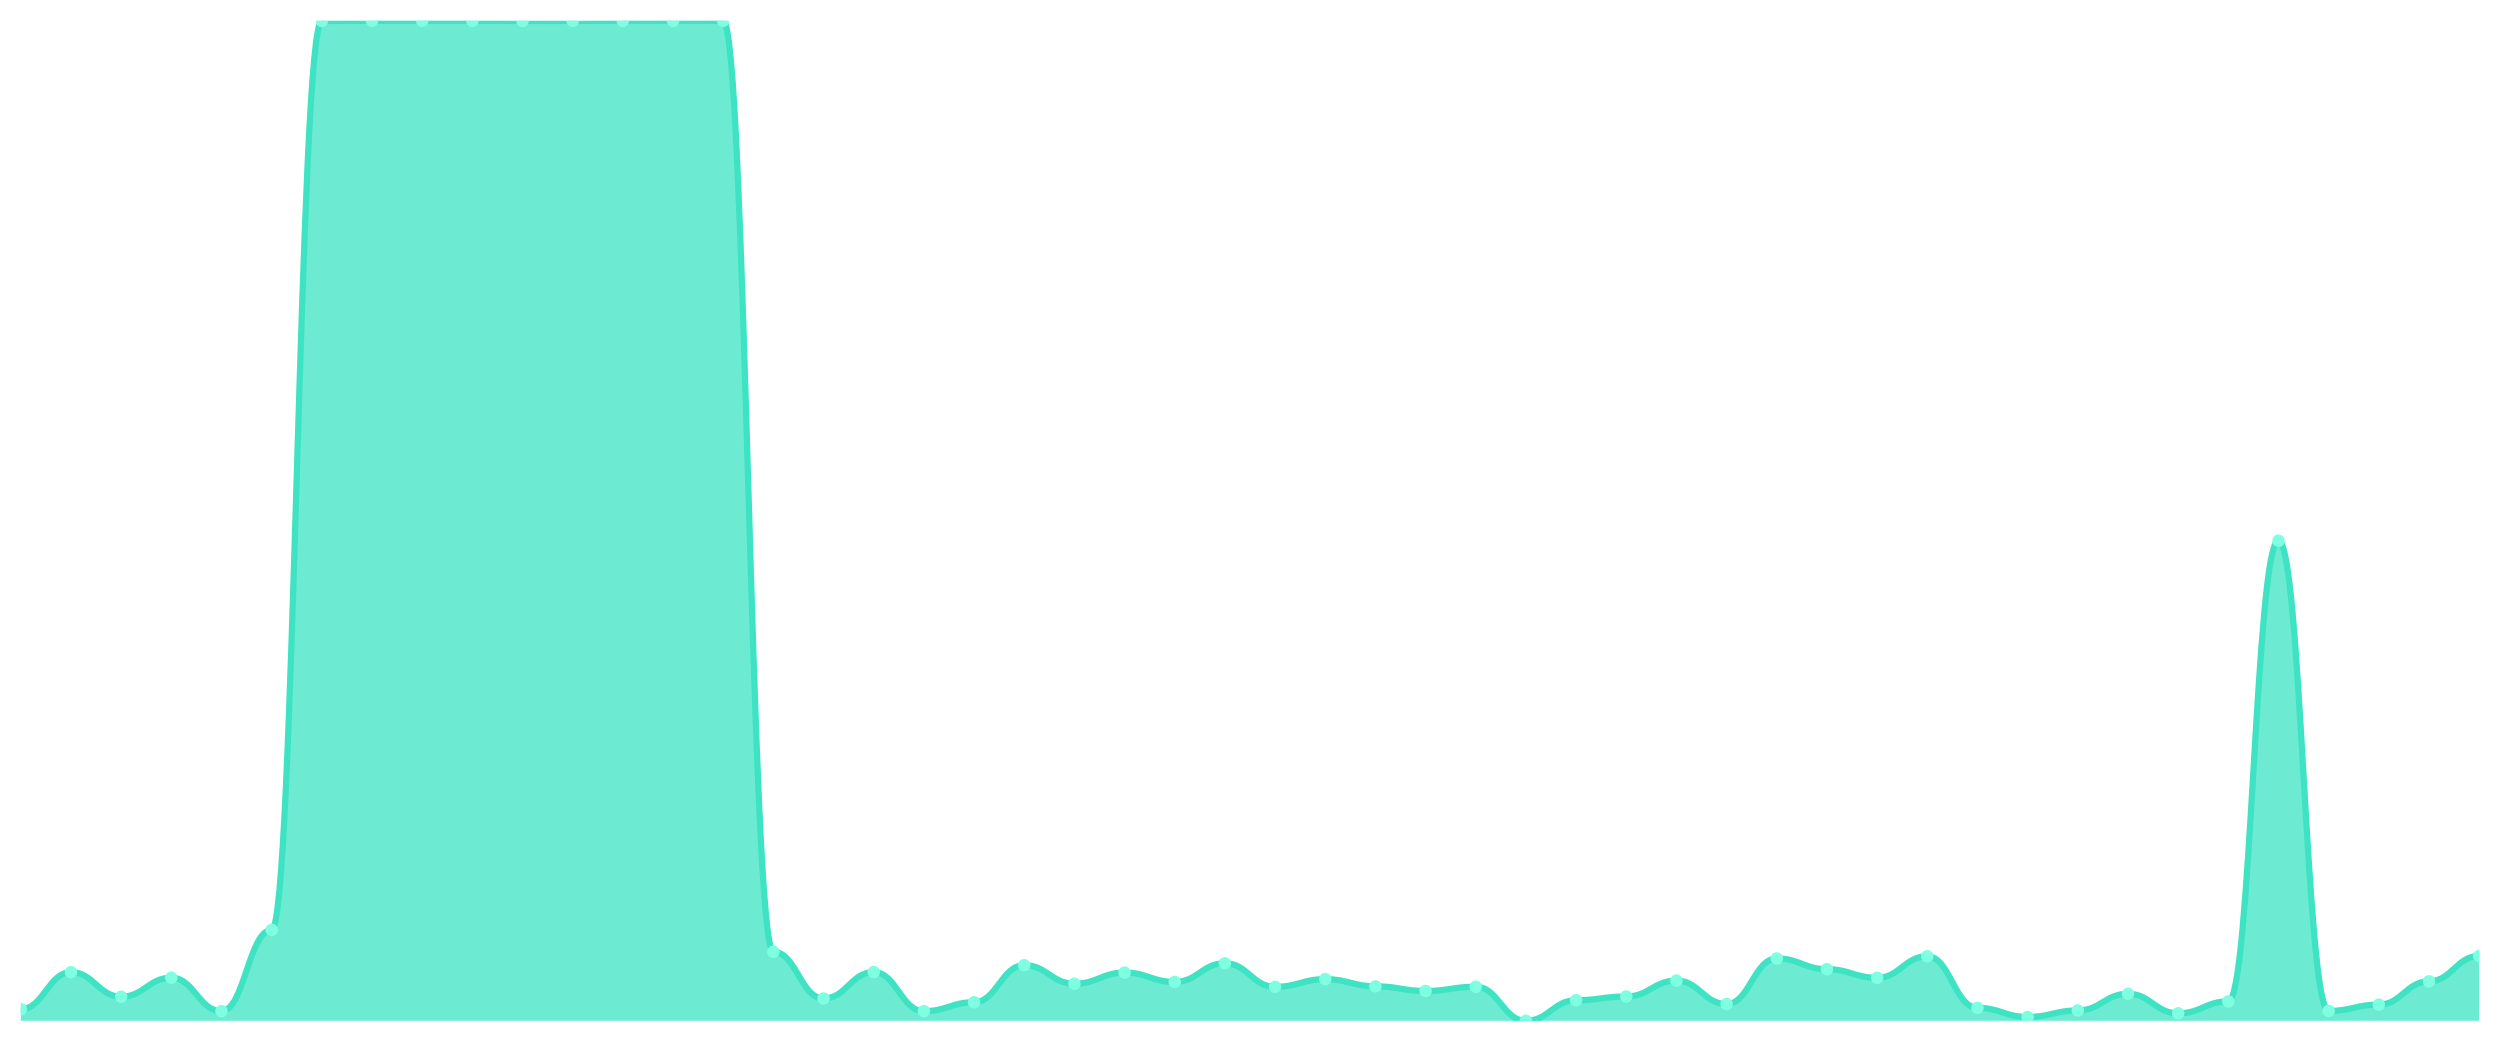
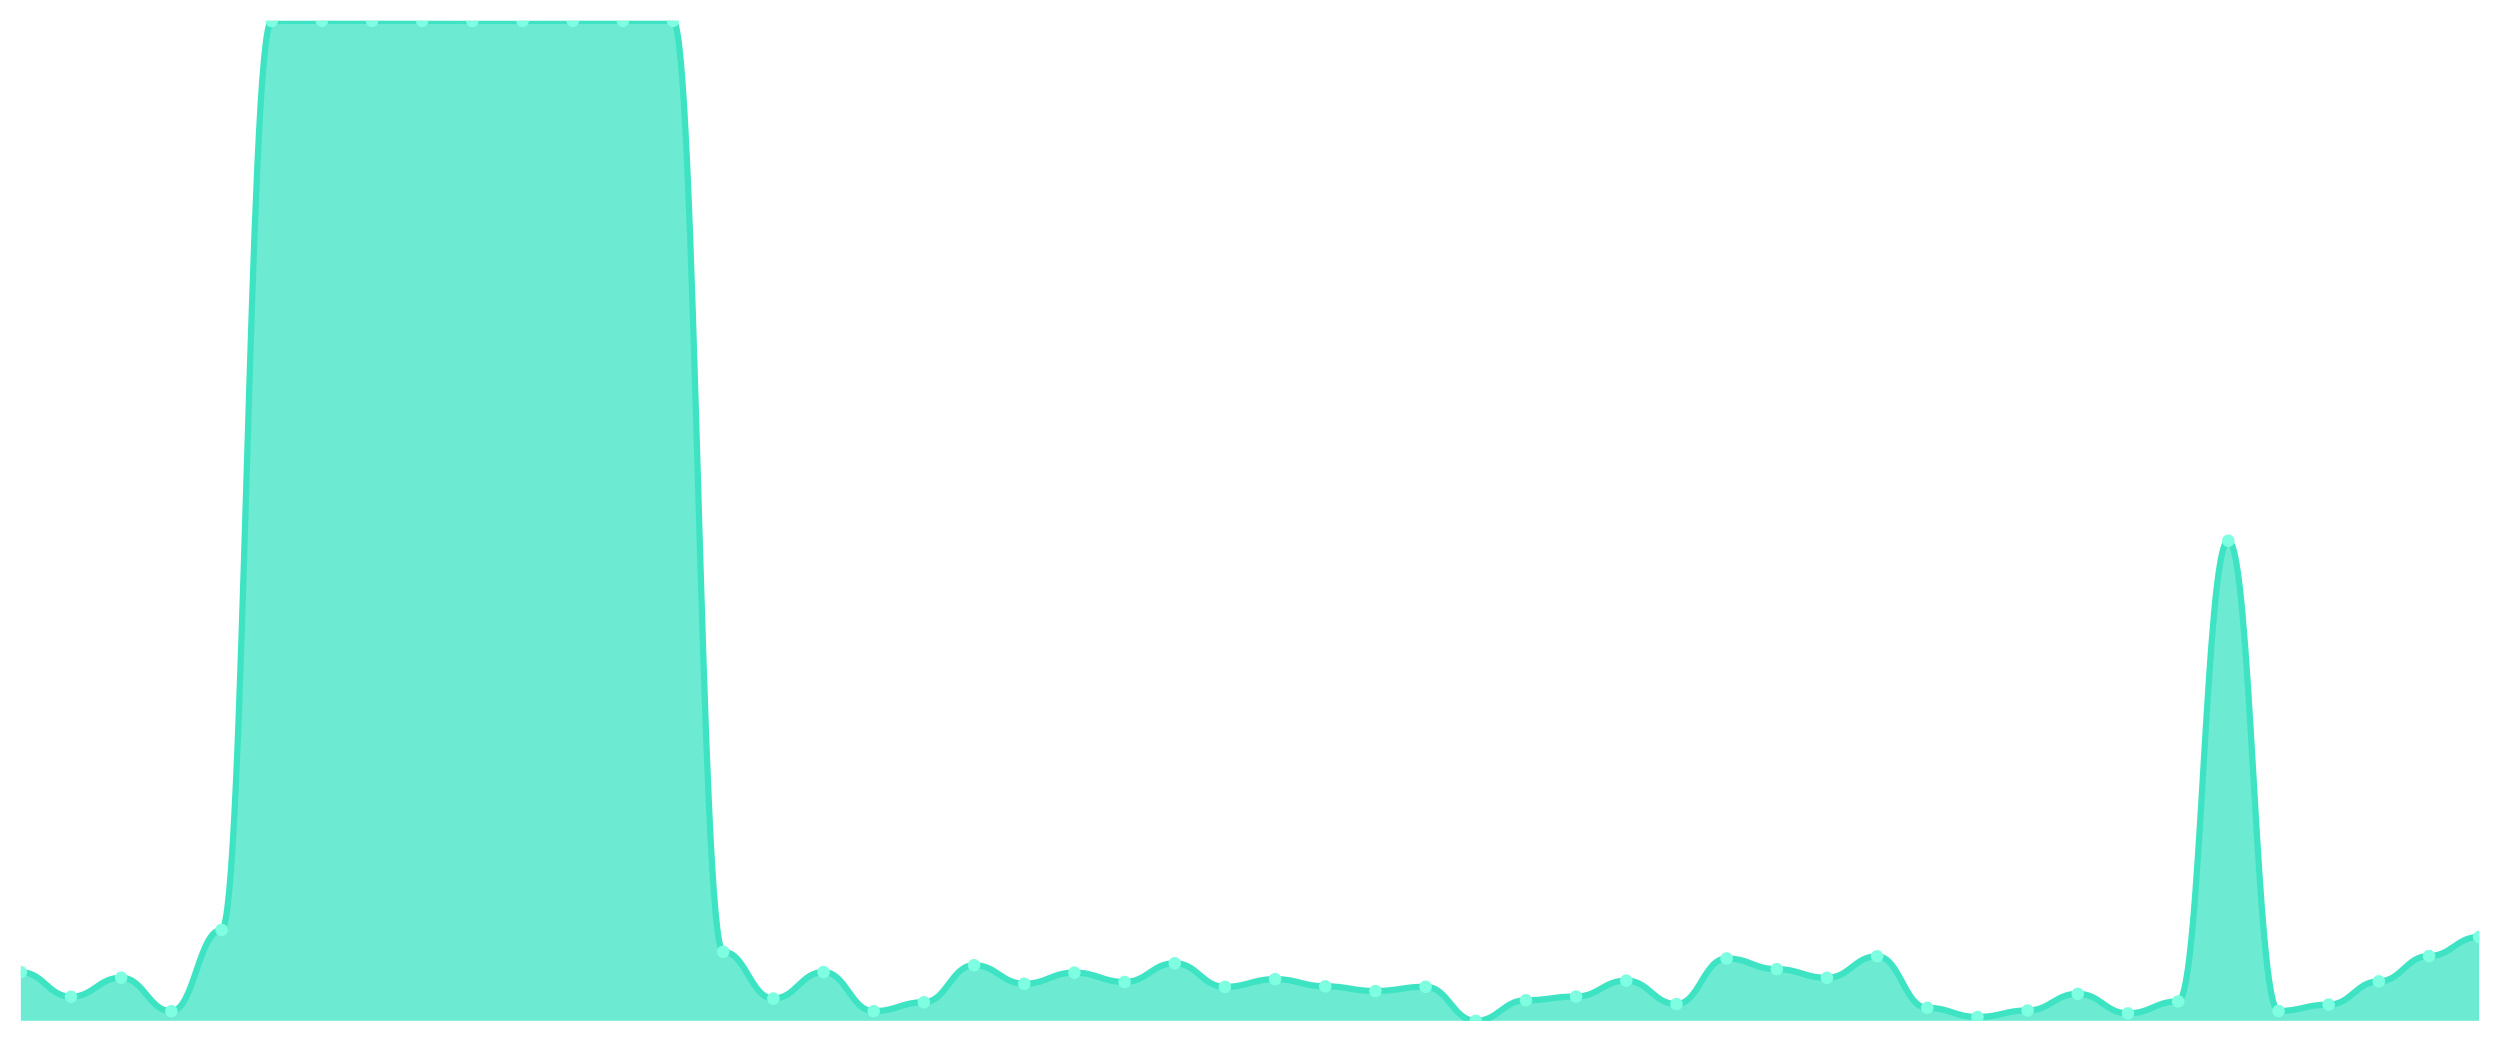
<svg xmlns="http://www.w3.org/2000/svg" viewBox="0 0 1200 500" width="1200" height="500">
  <defs>
    <clipPath id="c">
      <rect x="10" y="10" width="1180" height="480" />
    </clipPath>
  </defs>
  <rect width="1200" height="500" fill="none" />
  <g clip-path="url(#c)">
-     <path d="M 10,490 L 10,484.412 C 20.837,484.412 23.245,466.651 34.082,466.651 C 44.918,466.651 47.327,478.425 58.163,478.425 C 69,478.425 71.408,469.295 82.245,469.295 C 93.082,469.295 95.49,485.36 106.327,485.36 C 117.163,485.36 119.571,446.345 130.408,446.345 C 141.245,446.345 143.653,10.05 154.49,10.05 C 165.327,10.05 167.735,10 178.571,10 C 189.408,10 191.816,10 202.653,10 C 213.49,10 215.898,10 226.735,10 C 237.571,10 239.98,10.05 250.816,10.05 C 261.653,10.05 264.061,10.05 274.898,10.05 C 285.735,10.05 288.143,10 298.98,10 C 309.816,10 312.224,10 323.061,10 C 333.898,10 336.306,10 347.143,10 C 357.98,10 360.388,456.872 371.224,456.872 C 382.061,456.872 384.469,479.273 395.306,479.273 C 406.143,479.273 408.551,466.601 419.388,466.601 C 430.224,466.601 432.633,485.36 443.469,485.36 C 454.306,485.36 456.714,481.07 467.551,481.07 C 478.388,481.07 480.796,463.308 491.633,463.308 C 502.469,463.308 504.878,472.189 515.714,472.189 C 526.551,472.189 528.959,466.851 539.796,466.851 C 550.633,466.851 553.041,471.341 563.878,471.341 C 574.714,471.341 577.122,462.36 587.959,462.36 C 598.796,462.36 601.204,473.686 612.041,473.686 C 622.878,473.686 625.286,469.994 636.122,469.994 C 646.959,469.994 649.367,473.436 660.204,473.436 C 671.041,473.436 673.449,475.681 684.286,475.681 C 695.122,475.681 697.531,473.636 708.367,473.636 C 719.204,473.636 721.612,490 732.449,490 C 743.286,490 745.694,480.122 756.531,480.122 C 767.367,480.122 769.776,478.326 780.612,478.326 C 791.449,478.326 793.857,470.692 804.694,470.692 C 815.531,470.692 817.939,481.968 828.776,481.968 C 839.612,481.968 842.02,460.065 852.857,460.065 C 863.694,460.065 866.102,465.204 876.939,465.204 C 887.776,465.204 890.184,469.345 901.02,469.345 C 911.857,469.345 914.265,459.018 925.102,459.018 C 935.939,459.018 938.347,483.764 949.184,483.764 C 960.02,483.764 962.429,488.154 973.265,488.154 C 984.102,488.154 986.51,485.011 997.347,485.011 C 1008.184,485.011 1010.592,477.028 1021.429,477.028 C 1032.265,477.028 1034.673,486.408 1045.51,486.408 C 1056.347,486.408 1058.755,480.67 1069.592,480.67 C 1080.429,480.67 1082.837,259.554 1093.673,259.554 C 1104.51,259.554 1106.918,485.26 1117.755,485.26 C 1128.592,485.26 1131,482.217 1141.837,482.217 C 1152.673,482.217 1155.082,471.041 1165.918,471.041 C 1176.755,471.041 1179.163,458.868 1190,458.868 L 1190,490 Z" fill="rgba(61,227,195,0.75)" />
-     <path d="M 10,484.412 C 20.837,484.412 23.245,466.651 34.082,466.651 C 44.918,466.651 47.327,478.425 58.163,478.425 C 69,478.425 71.408,469.295 82.245,469.295 C 93.082,469.295 95.49,485.36 106.327,485.36 C 117.163,485.36 119.571,446.345 130.408,446.345 C 141.245,446.345 143.653,10.05 154.49,10.05 C 165.327,10.05 167.735,10 178.571,10 C 189.408,10 191.816,10 202.653,10 C 213.49,10 215.898,10 226.735,10 C 237.571,10 239.98,10.05 250.816,10.05 C 261.653,10.05 264.061,10.05 274.898,10.05 C 285.735,10.05 288.143,10 298.98,10 C 309.816,10 312.224,10 323.061,10 C 333.898,10 336.306,10 347.143,10 C 357.98,10 360.388,456.872 371.224,456.872 C 382.061,456.872 384.469,479.273 395.306,479.273 C 406.143,479.273 408.551,466.601 419.388,466.601 C 430.224,466.601 432.633,485.36 443.469,485.36 C 454.306,485.36 456.714,481.07 467.551,481.07 C 478.388,481.07 480.796,463.308 491.633,463.308 C 502.469,463.308 504.878,472.189 515.714,472.189 C 526.551,472.189 528.959,466.851 539.796,466.851 C 550.633,466.851 553.041,471.341 563.878,471.341 C 574.714,471.341 577.122,462.36 587.959,462.36 C 598.796,462.36 601.204,473.686 612.041,473.686 C 622.878,473.686 625.286,469.994 636.122,469.994 C 646.959,469.994 649.367,473.436 660.204,473.436 C 671.041,473.436 673.449,475.681 684.286,475.681 C 695.122,475.681 697.531,473.636 708.367,473.636 C 719.204,473.636 721.612,490 732.449,490 C 743.286,490 745.694,480.122 756.531,480.122 C 767.367,480.122 769.776,478.326 780.612,478.326 C 791.449,478.326 793.857,470.692 804.694,470.692 C 815.531,470.692 817.939,481.968 828.776,481.968 C 839.612,481.968 842.02,460.065 852.857,460.065 C 863.694,460.065 866.102,465.204 876.939,465.204 C 887.776,465.204 890.184,469.345 901.02,469.345 C 911.857,469.345 914.265,459.018 925.102,459.018 C 935.939,459.018 938.347,483.764 949.184,483.764 C 960.02,483.764 962.429,488.154 973.265,488.154 C 984.102,488.154 986.51,485.011 997.347,485.011 C 1008.184,485.011 1010.592,477.028 1021.429,477.028 C 1032.265,477.028 1034.673,486.408 1045.51,486.408 C 1056.347,486.408 1058.755,480.67 1069.592,480.67 C 1080.429,480.67 1082.837,259.554 1093.673,259.554 C 1104.51,259.554 1106.918,485.26 1117.755,485.26 C 1128.592,485.26 1131,482.217 1141.837,482.217 C 1152.673,482.217 1155.082,471.041 1165.918,471.041 C 1176.755,471.041 1179.163,458.868 1190,458.868" fill="none" stroke="#3de3c3" stroke-width="3" stroke-linecap="round" stroke-linejoin="round" />
-     <circle cx="10" cy="484.412" r="3" fill="#7fffe1" />
-     <circle cx="34.082" cy="466.651" r="3" fill="#7fffe1" />
-     <circle cx="58.163" cy="478.425" r="3" fill="#7fffe1" />
-     <circle cx="82.245" cy="469.295" r="3" fill="#7fffe1" />
-     <circle cx="106.327" cy="485.36" r="3" fill="#7fffe1" />
-     <circle cx="130.408" cy="446.345" r="3" fill="#7fffe1" />
-     <circle cx="154.49" cy="10.05" r="3" fill="#7fffe1" />
+     <path d="M 10,490 L 10,466.651 C 20.837,466.651 23.245,478.425 34.082,478.425 C 44.918,478.425 47.327,469.295 58.163,469.295 C 69,469.295 71.408,485.36 82.245,485.36 C 93.082,485.36 95.49,446.345 106.327,446.345 C 117.163,446.345 119.571,10.05 130.408,10.05 C 141.245,10.05 143.653,10 154.49,10 C 165.327,10 167.735,10 178.571,10 C 189.408,10 191.816,10 202.653,10 C 213.49,10 215.898,10.05 226.735,10.05 C 237.571,10.05 239.98,10.05 250.816,10.05 C 261.653,10.05 264.061,10 274.898,10 C 285.735,10 288.143,10 298.98,10 C 309.816,10 312.224,10 323.061,10 C 333.898,10 336.306,456.872 347.143,456.872 C 357.98,456.872 360.388,479.273 371.224,479.273 C 382.061,479.273 384.469,466.601 395.306,466.601 C 406.143,466.601 408.551,485.36 419.388,485.36 C 430.224,485.36 432.633,481.07 443.469,481.07 C 454.306,481.07 456.714,463.308 467.551,463.308 C 478.388,463.308 480.796,472.189 491.633,472.189 C 502.469,472.189 504.878,466.851 515.714,466.851 C 526.551,466.851 528.959,471.341 539.796,471.341 C 550.633,471.341 553.041,462.36 563.878,462.36 C 574.714,462.36 577.122,473.686 587.959,473.686 C 598.796,473.686 601.204,469.994 612.041,469.994 C 622.878,469.994 625.286,473.436 636.122,473.436 C 646.959,473.436 649.367,475.681 660.204,475.681 C 671.041,475.681 673.449,473.636 684.286,473.636 C 695.122,473.636 697.531,490 708.367,490 C 719.204,490 721.612,480.122 732.449,480.122 C 743.286,480.122 745.694,478.326 756.531,478.326 C 767.367,478.326 769.776,470.692 780.612,470.692 C 791.449,470.692 793.857,481.968 804.694,481.968 C 815.531,481.968 817.939,460.065 828.776,460.065 C 839.612,460.065 842.02,465.204 852.857,465.204 C 863.694,465.204 866.102,469.345 876.939,469.345 C 887.776,469.345 890.184,459.018 901.02,459.018 C 911.857,459.018 914.265,483.764 925.102,483.764 C 935.939,483.764 938.347,488.154 949.184,488.154 C 960.02,488.154 962.429,485.011 973.265,485.011 C 984.102,485.011 986.51,477.028 997.347,477.028 C 1008.184,477.028 1010.592,486.408 1021.429,486.408 C 1032.265,486.408 1034.673,480.67 1045.51,480.67 C 1056.347,480.67 1058.755,259.554 1069.592,259.554 C 1080.429,259.554 1082.837,485.26 1093.673,485.26 C 1104.51,485.26 1106.918,482.217 1117.755,482.217 C 1128.592,482.217 1131,471.041 1141.837,471.041 C 1152.673,471.041 1155.082,458.868 1165.918,458.868 C 1176.755,458.868 1179.163,449.738 1190,449.738 L 1190,490 Z" fill="rgba(61,227,195,0.75)" />
+     <path d="M 10,466.651 C 20.837,466.651 23.245,478.425 34.082,478.425 C 44.918,478.425 47.327,469.295 58.163,469.295 C 69,469.295 71.408,485.36 82.245,485.36 C 93.082,485.36 95.49,446.345 106.327,446.345 C 117.163,446.345 119.571,10.05 130.408,10.05 C 141.245,10.05 143.653,10 154.49,10 C 165.327,10 167.735,10 178.571,10 C 189.408,10 191.816,10 202.653,10 C 213.49,10 215.898,10.05 226.735,10.05 C 237.571,10.05 239.98,10.05 250.816,10.05 C 261.653,10.05 264.061,10 274.898,10 C 285.735,10 288.143,10 298.98,10 C 309.816,10 312.224,10 323.061,10 C 333.898,10 336.306,456.872 347.143,456.872 C 357.98,456.872 360.388,479.273 371.224,479.273 C 382.061,479.273 384.469,466.601 395.306,466.601 C 406.143,466.601 408.551,485.36 419.388,485.36 C 430.224,485.36 432.633,481.07 443.469,481.07 C 454.306,481.07 456.714,463.308 467.551,463.308 C 478.388,463.308 480.796,472.189 491.633,472.189 C 502.469,472.189 504.878,466.851 515.714,466.851 C 526.551,466.851 528.959,471.341 539.796,471.341 C 550.633,471.341 553.041,462.36 563.878,462.36 C 574.714,462.36 577.122,473.686 587.959,473.686 C 598.796,473.686 601.204,469.994 612.041,469.994 C 622.878,469.994 625.286,473.436 636.122,473.436 C 646.959,473.436 649.367,475.681 660.204,475.681 C 671.041,475.681 673.449,473.636 684.286,473.636 C 695.122,473.636 697.531,490 708.367,490 C 719.204,490 721.612,480.122 732.449,480.122 C 743.286,480.122 745.694,478.326 756.531,478.326 C 767.367,478.326 769.776,470.692 780.612,470.692 C 791.449,470.692 793.857,481.968 804.694,481.968 C 815.531,481.968 817.939,460.065 828.776,460.065 C 839.612,460.065 842.02,465.204 852.857,465.204 C 863.694,465.204 866.102,469.345 876.939,469.345 C 887.776,469.345 890.184,459.018 901.02,459.018 C 911.857,459.018 914.265,483.764 925.102,483.764 C 935.939,483.764 938.347,488.154 949.184,488.154 C 960.02,488.154 962.429,485.011 973.265,485.011 C 984.102,485.011 986.51,477.028 997.347,477.028 C 1008.184,477.028 1010.592,486.408 1021.429,486.408 C 1032.265,486.408 1034.673,480.67 1045.51,480.67 C 1056.347,480.67 1058.755,259.554 1069.592,259.554 C 1080.429,259.554 1082.837,485.26 1093.673,485.26 C 1104.51,485.26 1106.918,482.217 1117.755,482.217 C 1128.592,482.217 1131,471.041 1141.837,471.041 C 1152.673,471.041 1155.082,458.868 1165.918,458.868 C 1176.755,458.868 1179.163,449.738 1190,449.738" fill="none" stroke="#3de3c3" stroke-width="3" stroke-linecap="round" stroke-linejoin="round" />
+     <circle cx="10" cy="466.651" r="3" fill="#7fffe1" />
+     <circle cx="34.082" cy="478.425" r="3" fill="#7fffe1" />
+     <circle cx="58.163" cy="469.295" r="3" fill="#7fffe1" />
+     <circle cx="82.245" cy="485.36" r="3" fill="#7fffe1" />
+     <circle cx="106.327" cy="446.345" r="3" fill="#7fffe1" />
+     <circle cx="130.408" cy="10.05" r="3" fill="#7fffe1" />
+     <circle cx="154.49" cy="10" r="3" fill="#7fffe1" />
    <circle cx="178.571" cy="10" r="3" fill="#7fffe1" />
    <circle cx="202.653" cy="10" r="3" fill="#7fffe1" />
-     <circle cx="226.735" cy="10" r="3" fill="#7fffe1" />
+     <circle cx="226.735" cy="10.05" r="3" fill="#7fffe1" />
    <circle cx="250.816" cy="10.05" r="3" fill="#7fffe1" />
-     <circle cx="274.898" cy="10.05" r="3" fill="#7fffe1" />
+     <circle cx="274.898" cy="10" r="3" fill="#7fffe1" />
    <circle cx="298.98" cy="10" r="3" fill="#7fffe1" />
    <circle cx="323.061" cy="10" r="3" fill="#7fffe1" />
-     <circle cx="347.143" cy="10" r="3" fill="#7fffe1" />
-     <circle cx="371.224" cy="456.872" r="3" fill="#7fffe1" />
-     <circle cx="395.306" cy="479.273" r="3" fill="#7fffe1" />
-     <circle cx="419.388" cy="466.601" r="3" fill="#7fffe1" />
-     <circle cx="443.469" cy="485.36" r="3" fill="#7fffe1" />
-     <circle cx="467.551" cy="481.07" r="3" fill="#7fffe1" />
-     <circle cx="491.633" cy="463.308" r="3" fill="#7fffe1" />
-     <circle cx="515.714" cy="472.189" r="3" fill="#7fffe1" />
-     <circle cx="539.796" cy="466.851" r="3" fill="#7fffe1" />
-     <circle cx="563.878" cy="471.341" r="3" fill="#7fffe1" />
-     <circle cx="587.959" cy="462.36" r="3" fill="#7fffe1" />
-     <circle cx="612.041" cy="473.686" r="3" fill="#7fffe1" />
-     <circle cx="636.122" cy="469.994" r="3" fill="#7fffe1" />
-     <circle cx="660.204" cy="473.436" r="3" fill="#7fffe1" />
-     <circle cx="684.286" cy="475.681" r="3" fill="#7fffe1" />
-     <circle cx="708.367" cy="473.636" r="3" fill="#7fffe1" />
-     <circle cx="732.449" cy="490" r="3" fill="#7fffe1" />
-     <circle cx="756.531" cy="480.122" r="3" fill="#7fffe1" />
-     <circle cx="780.612" cy="478.326" r="3" fill="#7fffe1" />
-     <circle cx="804.694" cy="470.692" r="3" fill="#7fffe1" />
-     <circle cx="828.776" cy="481.968" r="3" fill="#7fffe1" />
-     <circle cx="852.857" cy="460.065" r="3" fill="#7fffe1" />
-     <circle cx="876.939" cy="465.204" r="3" fill="#7fffe1" />
-     <circle cx="901.02" cy="469.345" r="3" fill="#7fffe1" />
-     <circle cx="925.102" cy="459.018" r="3" fill="#7fffe1" />
-     <circle cx="949.184" cy="483.764" r="3" fill="#7fffe1" />
-     <circle cx="973.265" cy="488.154" r="3" fill="#7fffe1" />
-     <circle cx="997.347" cy="485.011" r="3" fill="#7fffe1" />
-     <circle cx="1021.429" cy="477.028" r="3" fill="#7fffe1" />
-     <circle cx="1045.51" cy="486.408" r="3" fill="#7fffe1" />
-     <circle cx="1069.592" cy="480.67" r="3" fill="#7fffe1" />
-     <circle cx="1093.673" cy="259.554" r="3" fill="#7fffe1" />
-     <circle cx="1117.755" cy="485.26" r="3" fill="#7fffe1" />
-     <circle cx="1141.837" cy="482.217" r="3" fill="#7fffe1" />
-     <circle cx="1165.918" cy="471.041" r="3" fill="#7fffe1" />
-     <circle cx="1190" cy="458.868" r="3" fill="#7fffe1" />
+     <circle cx="347.143" cy="456.872" r="3" fill="#7fffe1" />
+     <circle cx="371.224" cy="479.273" r="3" fill="#7fffe1" />
+     <circle cx="395.306" cy="466.601" r="3" fill="#7fffe1" />
+     <circle cx="419.388" cy="485.36" r="3" fill="#7fffe1" />
+     <circle cx="443.469" cy="481.07" r="3" fill="#7fffe1" />
+     <circle cx="467.551" cy="463.308" r="3" fill="#7fffe1" />
+     <circle cx="491.633" cy="472.189" r="3" fill="#7fffe1" />
+     <circle cx="515.714" cy="466.851" r="3" fill="#7fffe1" />
+     <circle cx="539.796" cy="471.341" r="3" fill="#7fffe1" />
+     <circle cx="563.878" cy="462.36" r="3" fill="#7fffe1" />
+     <circle cx="587.959" cy="473.686" r="3" fill="#7fffe1" />
+     <circle cx="612.041" cy="469.994" r="3" fill="#7fffe1" />
+     <circle cx="636.122" cy="473.436" r="3" fill="#7fffe1" />
+     <circle cx="660.204" cy="475.681" r="3" fill="#7fffe1" />
+     <circle cx="684.286" cy="473.636" r="3" fill="#7fffe1" />
+     <circle cx="708.367" cy="490" r="3" fill="#7fffe1" />
+     <circle cx="732.449" cy="480.122" r="3" fill="#7fffe1" />
+     <circle cx="756.531" cy="478.326" r="3" fill="#7fffe1" />
+     <circle cx="780.612" cy="470.692" r="3" fill="#7fffe1" />
+     <circle cx="804.694" cy="481.968" r="3" fill="#7fffe1" />
+     <circle cx="828.776" cy="460.065" r="3" fill="#7fffe1" />
+     <circle cx="852.857" cy="465.204" r="3" fill="#7fffe1" />
+     <circle cx="876.939" cy="469.345" r="3" fill="#7fffe1" />
+     <circle cx="901.02" cy="459.018" r="3" fill="#7fffe1" />
+     <circle cx="925.102" cy="483.764" r="3" fill="#7fffe1" />
+     <circle cx="949.184" cy="488.154" r="3" fill="#7fffe1" />
+     <circle cx="973.265" cy="485.011" r="3" fill="#7fffe1" />
+     <circle cx="997.347" cy="477.028" r="3" fill="#7fffe1" />
+     <circle cx="1021.429" cy="486.408" r="3" fill="#7fffe1" />
+     <circle cx="1045.51" cy="480.67" r="3" fill="#7fffe1" />
+     <circle cx="1069.592" cy="259.554" r="3" fill="#7fffe1" />
+     <circle cx="1093.673" cy="485.26" r="3" fill="#7fffe1" />
+     <circle cx="1117.755" cy="482.217" r="3" fill="#7fffe1" />
+     <circle cx="1141.837" cy="471.041" r="3" fill="#7fffe1" />
+     <circle cx="1165.918" cy="458.868" r="3" fill="#7fffe1" />
+     <circle cx="1190" cy="449.738" r="3" fill="#7fffe1" />
  </g>
</svg>
